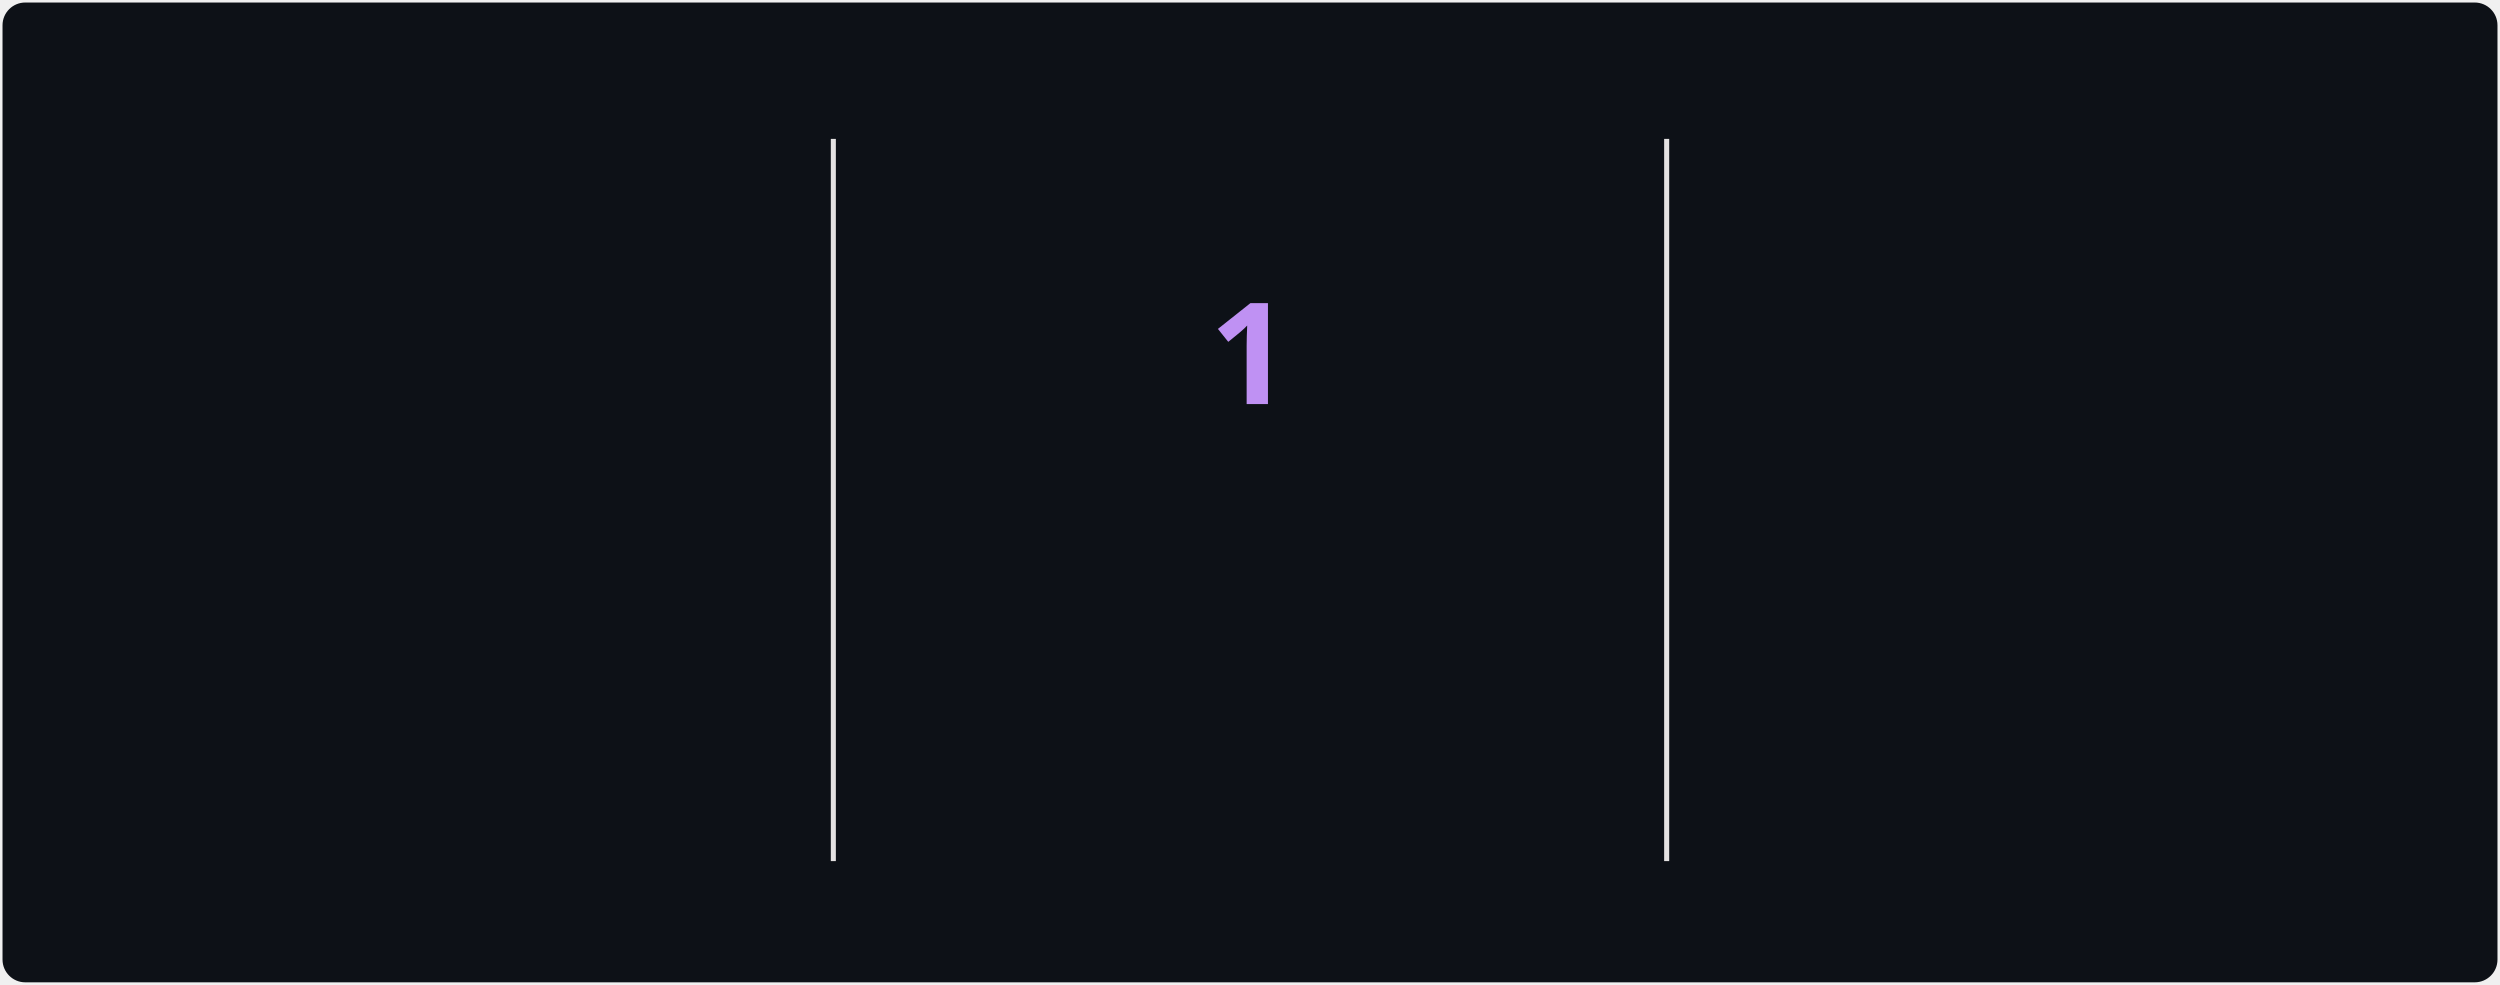
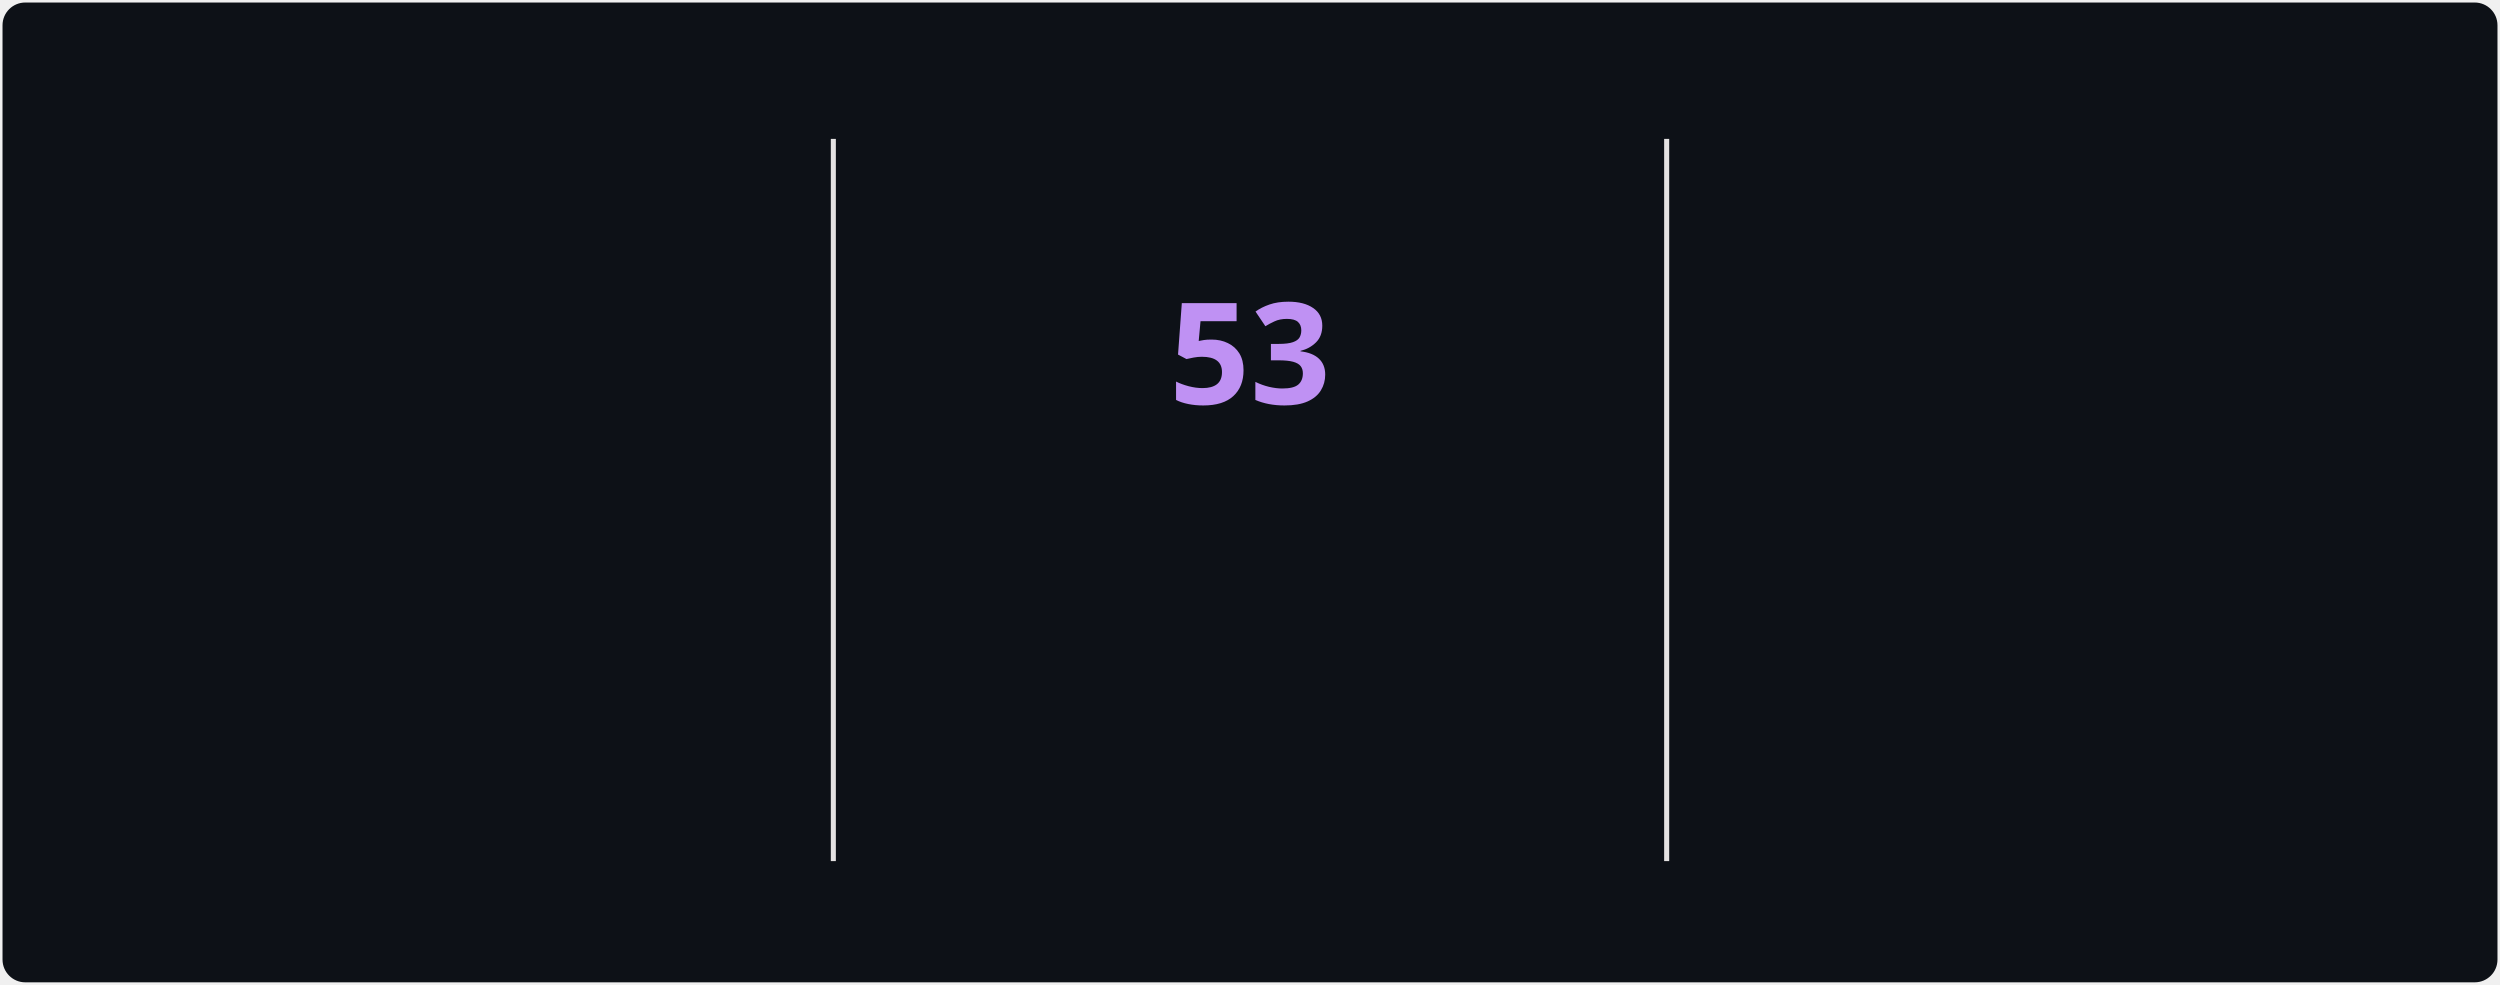
<svg xmlns="http://www.w3.org/2000/svg" style="isolation: isolate" viewBox="0 0 495 195" width="495px" height="195px" direction="ltr">
  <style>
            @keyframes currstreak {
                0% { font-size: 3px; opacity: 0.2; }
                80% { font-size: 34px; opacity: 1; }
                100% { font-size: 28px; opacity: 1; }
            }
            @keyframes fadein {
                0% { opacity: 0; }
                100% { opacity: 1; }
            }
        </style>
  <defs>
    <clipPath id="outer_rectangle">
      <rect width="495" height="195" rx="4.5" />
    </clipPath>
    <mask id="mask_out_ring_behind_fire">
      <rect width="495" height="195" fill="white" />
      <ellipse id="mask-ellipse" cx="247.5" cy="32" rx="13" ry="18" fill="black" />
    </mask>
  </defs>
  <g clip-path="url(#outer_rectangle)">
    <g style="isolation: isolate">
      <rect stroke="#000000" stroke-opacity="0" fill="#0d1117" rx="4.5" x="0.5" y="0.5" width="494" height="194" />
    </g>
    <g style="isolation: isolate">
      <line x1="165" y1="28" x2="165" y2="170" vector-effect="non-scaling-stroke" stroke-width="1" stroke="#E4E2E2" stroke-linejoin="miter" stroke-linecap="square" stroke-miterlimit="3" />
      <line x1="330" y1="28" x2="330" y2="170" vector-effect="non-scaling-stroke" stroke-width="1" stroke="#E4E2E2" stroke-linejoin="miter" stroke-linecap="square" stroke-miterlimit="3" />
    </g>
    <g style="isolation: isolate">
      <g transform="translate(82.5, 48)">
        <text x="0" y="32" stroke-width="0" text-anchor="middle" fill="#70A5FD" stroke="none" font-family="&quot;Segoe UI&quot;, Ubuntu, sans-serif" font-weight="700" font-size="28px" font-style="normal" style="opacity: 0; animation: fadein 0.5s linear forwards 0.6s">
-                         2,161
+                         2,195
                    </text>
      </g>
      <g transform="translate(82.5, 84)">
        <text x="0" y="32" stroke-width="0" text-anchor="middle" fill="#70A5FD" stroke="none" font-family="&quot;Segoe UI&quot;, Ubuntu, sans-serif" font-weight="400" font-size="14px" font-style="normal" style="opacity: 0; animation: fadein 0.5s linear forwards 0.7s">
                        Total Contributions
                    </text>
      </g>
      <g transform="translate(82.5, 114)">
        <text x="0" y="32" stroke-width="0" text-anchor="middle" fill="#38BDAE" stroke="none" font-family="&quot;Segoe UI&quot;, Ubuntu, sans-serif" font-weight="400" font-size="12px" font-style="normal" style="opacity: 0; animation: fadein 0.5s linear forwards 0.8s">
                        Mar 29, 2025 - Present
                    </text>
      </g>
    </g>
    <g style="isolation: isolate">
      <g transform="translate(247.5, 108)">
        <text x="0" y="32" stroke-width="0" text-anchor="middle" fill="#BF91F3" stroke="none" font-family="&quot;Segoe UI&quot;, Ubuntu, sans-serif" font-weight="700" font-size="14px" font-style="normal" style="opacity: 0; animation: fadein 0.5s linear forwards 0.9s">
                        Current Streak
                    </text>
      </g>
      <g transform="translate(247.5, 145)">
        <text x="0" y="21" stroke-width="0" text-anchor="middle" fill="#38BDAE" stroke="none" font-family="&quot;Segoe UI&quot;, Ubuntu, sans-serif" font-weight="400" font-size="12px" font-style="normal" style="opacity: 0; animation: fadein 0.5s linear forwards 0.9s">
-                         Sep 1
+                         Jul 12 - Sep 2
                    </text>
      </g>
      <g mask="url(#mask_out_ring_behind_fire)">
        <circle cx="247.5" cy="71" r="40" fill="none" stroke="#70A5FD" stroke-width="5" style="opacity: 0; animation: fadein 0.5s linear forwards 0.4s" />
      </g>
      <g transform="translate(247.5, 19.5)" stroke-opacity="0" style="opacity: 0; animation: fadein 0.5s linear forwards 0.6s">
        <path d="M -12 -0.5 L 15 -0.5 L 15 23.5 L -12 23.5 L -12 -0.5 Z" fill="none" />
        <path d="M 1.5 0.67 C 1.5 0.67 2.24 3.32 2.24 5.47 C 2.24 7.53 0.89 9.2 -1.17 9.2 C -3.23 9.2 -4.79 7.53 -4.79 5.47 L -4.76 5.11 C -6.78 7.51 -8 10.62 -8 13.99 C -8 18.41 -4.42 22 0 22 C 4.42 22 8 18.41 8 13.99 C 8 8.6 5.41 3.79 1.5 0.67 Z M -0.29 19 C -2.07 19 -3.51 17.6 -3.51 15.86 C -3.51 14.24 -2.46 13.1 -0.7 12.74 C 1.07 12.38 2.9 11.53 3.92 10.16 C 4.31 11.45 4.51 12.81 4.51 14.2 C 4.51 16.85 2.36 19 -0.29 19 Z" fill="#70A5FD" stroke-opacity="0" />
      </g>
      <g transform="translate(247.5, 48)">
        <text x="0" y="32" stroke-width="0" text-anchor="middle" fill="#BF91F3" stroke="none" font-family="&quot;Segoe UI&quot;, Ubuntu, sans-serif" font-weight="700" font-size="28px" font-style="normal" style="animation: currstreak 0.6s linear forwards">
-                         1
+                         53
                    </text>
      </g>
    </g>
    <g style="isolation: isolate">
      <g transform="translate(412.5, 48)">
        <text x="0" y="32" stroke-width="0" text-anchor="middle" fill="#70A5FD" stroke="none" font-family="&quot;Segoe UI&quot;, Ubuntu, sans-serif" font-weight="700" font-size="28px" font-style="normal" style="opacity: 0; animation: fadein 0.5s linear forwards 1.2s">
-                         50
+                         53
                    </text>
      </g>
      <g transform="translate(412.5, 84)">
        <text x="0" y="32" stroke-width="0" text-anchor="middle" fill="#70A5FD" stroke="none" font-family="&quot;Segoe UI&quot;, Ubuntu, sans-serif" font-weight="400" font-size="14px" font-style="normal" style="opacity: 0; animation: fadein 0.5s linear forwards 1.3s">
                        Longest Streak
                    </text>
      </g>
      <g transform="translate(412.5, 114)">
        <text x="0" y="32" stroke-width="0" text-anchor="middle" fill="#38BDAE" stroke="none" font-family="&quot;Segoe UI&quot;, Ubuntu, sans-serif" font-weight="400" font-size="12px" font-style="normal" style="opacity: 0; animation: fadein 0.5s linear forwards 1.4s">
-                         Jul 12 - Aug 30
+                         Jul 12 - Sep 2
                    </text>
      </g>
    </g>
  </g>
</svg>
